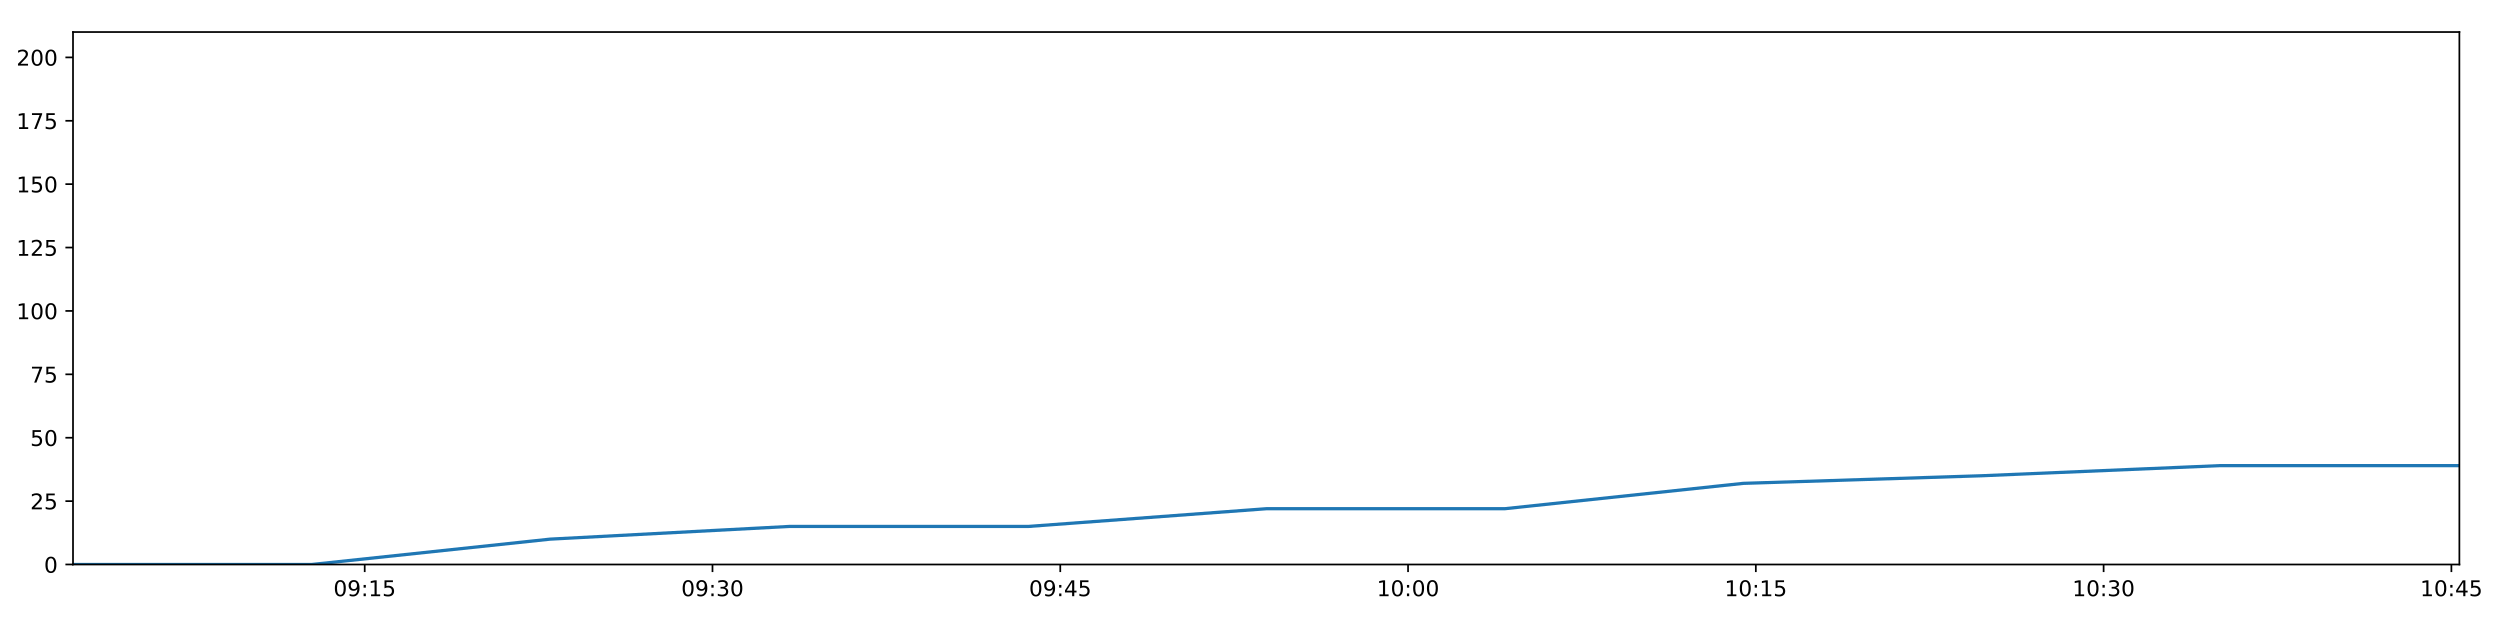
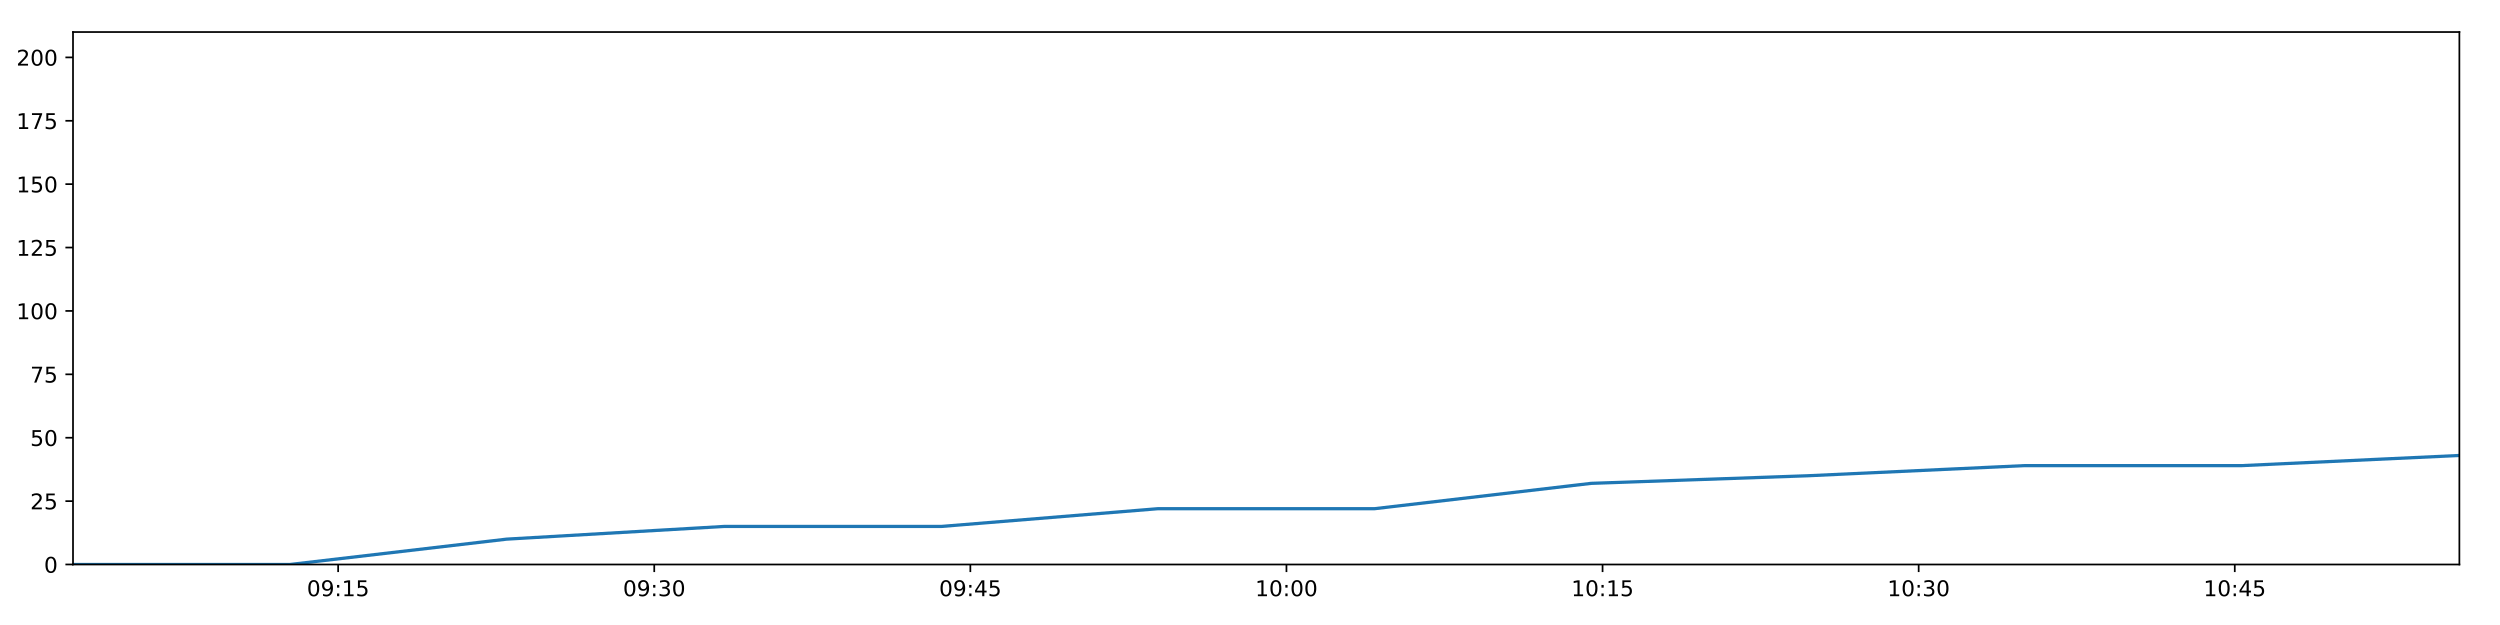
<svg xmlns="http://www.w3.org/2000/svg" xmlns:xlink="http://www.w3.org/1999/xlink" height="288pt" version="1.1" viewBox="0 0 1152 288" width="1152pt">
  <defs>
    <style type="text/css">
*{stroke-linecap:butt;stroke-linejoin:round;}
  </style>
  </defs>
  <g id="figure_1">
    <g id="patch_1">
      <path d="M 0 288  L 1152 288  L 1152 0  L 0 0  z " style="fill:#ffffff;" />
    </g>
    <g id="axes_1">
      <g id="patch_2">
        <path d="M 33.64 260.12  L 1133.28 260.12  L 1133.28 14.76  L 33.64 14.76  z " style="fill:#ffffff;" />
      </g>
      <g id="matplotlib.axis_1">
        <g id="xtick_1">
          <g id="line2d_1">
            <defs>
-               <path d="M 0 0  L 0 3.5  " id="m38fb171e5a" style="stroke:#000000;stroke-width:0.8;" />
-             </defs>
-             <g>
-               <use style="stroke:#000000;stroke-width:0.8;" x="168.057" xlink:href="#m38fb171e5a" y="260.12" />
+               <path d="M 0 0  L 0 3.5  " id="m66174a6993" style="stroke:#000000;stroke-width:0.8;" />
+             </defs>
+             <g>
+               <use style="stroke:#000000;stroke-width:0.8;" x="155.814" xlink:href="#m66174a6993" y="260.12" />
            </g>
          </g>
          <g id="text_1">
            <defs>
              <path d="M 31.781 66.406  Q 24.172 66.406 20.328 58.906  Q 16.5 51.422 16.5 36.375  Q 16.5 21.391 20.328 13.891  Q 24.172 6.391 31.781 6.391  Q 39.453 6.391 43.281 13.891  Q 47.125 21.391 47.125 36.375  Q 47.125 51.422 43.281 58.906  Q 39.453 66.406 31.781 66.406  z M 31.781 74.219  Q 44.047 74.219 50.516 64.516  Q 56.984 54.828 56.984 36.375  Q 56.984 17.969 50.516 8.266  Q 44.047 -1.422 31.781 -1.422  Q 19.531 -1.422 13.062 8.266  Q 6.594 17.969 6.594 36.375  Q 6.594 54.828 13.062 64.516  Q 19.531 74.219 31.781 74.219  z " id="DejaVuSans-48" />
              <path d="M 10.984 1.516  L 10.984 10.5  Q 14.703 8.734 18.5 7.812  Q 22.312 6.891 25.984 6.891  Q 35.75 6.891 40.891 13.453  Q 46.047 20.016 46.781 33.406  Q 43.953 29.203 39.594 26.953  Q 35.25 24.703 29.984 24.703  Q 19.047 24.703 12.672 31.312  Q 6.297 37.938 6.297 49.422  Q 6.297 60.641 12.938 67.422  Q 19.578 74.219 30.609 74.219  Q 43.266 74.219 49.922 64.516  Q 56.594 54.828 56.594 36.375  Q 56.594 19.141 48.406 8.859  Q 40.234 -1.422 26.422 -1.422  Q 22.703 -1.422 18.891 -0.688  Q 15.094 0.047 10.984 1.516  z M 30.609 32.422  Q 37.25 32.422 41.125 36.953  Q 45.016 41.5 45.016 49.422  Q 45.016 57.281 41.125 61.844  Q 37.25 66.406 30.609 66.406  Q 23.969 66.406 20.094 61.844  Q 16.219 57.281 16.219 49.422  Q 16.219 41.5 20.094 36.953  Q 23.969 32.422 30.609 32.422  z " id="DejaVuSans-57" />
              <path d="M 11.719 12.406  L 22.016 12.406  L 22.016 0  L 11.719 0  z M 11.719 51.703  L 22.016 51.703  L 22.016 39.312  L 11.719 39.312  z " id="DejaVuSans-58" />
              <path d="M 12.406 8.297  L 28.516 8.297  L 28.516 63.922  L 10.984 60.406  L 10.984 69.391  L 28.422 72.906  L 38.281 72.906  L 38.281 8.297  L 54.391 8.297  L 54.391 0  L 12.406 0  z " id="DejaVuSans-49" />
              <path d="M 10.797 72.906  L 49.516 72.906  L 49.516 64.594  L 19.828 64.594  L 19.828 46.734  Q 21.969 47.469 24.109 47.828  Q 26.266 48.188 28.422 48.188  Q 40.625 48.188 47.75 41.5  Q 54.891 34.812 54.891 23.391  Q 54.891 11.625 47.562 5.094  Q 40.234 -1.422 26.906 -1.422  Q 22.312 -1.422 17.547 -0.641  Q 12.797 0.141 7.719 1.703  L 7.719 11.625  Q 12.109 9.234 16.797 8.062  Q 21.484 6.891 26.703 6.891  Q 35.156 6.891 40.078 11.328  Q 45.016 15.766 45.016 23.391  Q 45.016 31 40.078 35.438  Q 35.156 39.891 26.703 39.891  Q 22.75 39.891 18.812 39.016  Q 14.891 38.141 10.797 36.281  z " id="DejaVuSans-53" />
            </defs>
-             <g transform="translate(153.6476 274.7184)scale(0.1 -0.1)">
+             <g transform="translate(141.4051 274.7184)scale(0.1 -0.1)">
              <use xlink:href="#DejaVuSans-48" />
              <use x="63.623" xlink:href="#DejaVuSans-57" />
              <use x="127.246" xlink:href="#DejaVuSans-58" />
              <use x="160.938" xlink:href="#DejaVuSans-49" />
              <use x="224.561" xlink:href="#DejaVuSans-53" />
            </g>
          </g>
        </g>
        <g id="xtick_2">
          <g id="line2d_2">
            <g>
-               <use style="stroke:#000000;stroke-width:0.8;" x="328.314" xlink:href="#m38fb171e5a" y="260.12" />
+               <use style="stroke:#000000;stroke-width:0.8;" x="301.476" xlink:href="#m66174a6993" y="260.12" />
            </g>
          </g>
          <g id="text_2">
            <defs>
              <path d="M 40.578 39.312  Q 47.656 37.797 51.625 33  Q 55.609 28.219 55.609 21.188  Q 55.609 10.406 48.188 4.484  Q 40.766 -1.422 27.094 -1.422  Q 22.516 -1.422 17.656 -0.516  Q 12.797 0.391 7.625 2.203  L 7.625 11.719  Q 11.719 9.328 16.594 8.109  Q 21.484 6.891 26.812 6.891  Q 36.078 6.891 40.938 10.547  Q 45.797 14.203 45.797 21.188  Q 45.797 27.641 41.281 31.266  Q 36.766 34.906 28.719 34.906  L 20.219 34.906  L 20.219 43.016  L 29.109 43.016  Q 36.375 43.016 40.234 45.922  Q 44.094 48.828 44.094 54.297  Q 44.094 59.906 40.109 62.906  Q 36.141 65.922 28.719 65.922  Q 24.656 65.922 20.016 65.031  Q 15.375 64.156 9.812 62.312  L 9.812 71.094  Q 15.438 72.656 20.344 73.438  Q 25.25 74.219 29.594 74.219  Q 40.828 74.219 47.359 69.109  Q 53.906 64.016 53.906 55.328  Q 53.906 49.266 50.438 45.094  Q 46.969 40.922 40.578 39.312  z " id="DejaVuSans-51" />
            </defs>
-             <g transform="translate(313.905 274.7184)scale(0.1 -0.1)">
+             <g transform="translate(287.0664 274.7184)scale(0.1 -0.1)">
              <use xlink:href="#DejaVuSans-48" />
              <use x="63.623" xlink:href="#DejaVuSans-57" />
              <use x="127.246" xlink:href="#DejaVuSans-58" />
              <use x="160.938" xlink:href="#DejaVuSans-51" />
              <use x="224.561" xlink:href="#DejaVuSans-48" />
            </g>
          </g>
        </g>
        <g id="xtick_3">
          <g id="line2d_3">
            <g>
-               <use style="stroke:#000000;stroke-width:0.8;" x="488.572" xlink:href="#m38fb171e5a" y="260.12" />
+               <use style="stroke:#000000;stroke-width:0.8;" x="447.137" xlink:href="#m66174a6993" y="260.12" />
            </g>
          </g>
          <g id="text_3">
            <defs>
              <path d="M 37.797 64.312  L 12.891 25.391  L 37.797 25.391  z M 35.203 72.906  L 47.609 72.906  L 47.609 25.391  L 58.016 25.391  L 58.016 17.188  L 47.609 17.188  L 47.609 0  L 37.797 0  L 37.797 17.188  L 4.891 17.188  L 4.891 26.703  z " id="DejaVuSans-52" />
            </defs>
-             <g transform="translate(474.1624 274.7184)scale(0.1 -0.1)">
+             <g transform="translate(432.7277 274.7184)scale(0.1 -0.1)">
              <use xlink:href="#DejaVuSans-48" />
              <use x="63.623" xlink:href="#DejaVuSans-57" />
              <use x="127.246" xlink:href="#DejaVuSans-58" />
              <use x="160.938" xlink:href="#DejaVuSans-52" />
              <use x="224.561" xlink:href="#DejaVuSans-53" />
            </g>
          </g>
        </g>
        <g id="xtick_4">
          <g id="line2d_4">
            <g>
-               <use style="stroke:#000000;stroke-width:0.8;" x="648.829" xlink:href="#m38fb171e5a" y="260.12" />
+               <use style="stroke:#000000;stroke-width:0.8;" x="592.798" xlink:href="#m66174a6993" y="260.12" />
            </g>
          </g>
          <g id="text_4">
-             <g transform="translate(634.4198 274.7184)scale(0.1 -0.1)">
+             <g transform="translate(578.3891 274.7184)scale(0.1 -0.1)">
              <use xlink:href="#DejaVuSans-49" />
              <use x="63.623" xlink:href="#DejaVuSans-48" />
              <use x="127.246" xlink:href="#DejaVuSans-58" />
              <use x="160.938" xlink:href="#DejaVuSans-48" />
              <use x="224.561" xlink:href="#DejaVuSans-48" />
            </g>
          </g>
        </g>
        <g id="xtick_5">
          <g id="line2d_5">
            <g>
-               <use style="stroke:#000000;stroke-width:0.8;" x="809.087" xlink:href="#m38fb171e5a" y="260.12" />
+               <use style="stroke:#000000;stroke-width:0.8;" x="738.46" xlink:href="#m66174a6993" y="260.12" />
            </g>
          </g>
          <g id="text_5">
-             <g transform="translate(794.6772 274.7184)scale(0.1 -0.1)">
+             <g transform="translate(724.0504 274.7184)scale(0.1 -0.1)">
              <use xlink:href="#DejaVuSans-49" />
              <use x="63.623" xlink:href="#DejaVuSans-48" />
              <use x="127.246" xlink:href="#DejaVuSans-58" />
              <use x="160.938" xlink:href="#DejaVuSans-49" />
              <use x="224.561" xlink:href="#DejaVuSans-53" />
            </g>
          </g>
        </g>
        <g id="xtick_6">
          <g id="line2d_6">
            <g>
-               <use style="stroke:#000000;stroke-width:0.8;" x="969.344" xlink:href="#m38fb171e5a" y="260.12" />
+               <use style="stroke:#000000;stroke-width:0.8;" x="884.121" xlink:href="#m66174a6993" y="260.12" />
            </g>
          </g>
          <g id="text_6">
-             <g transform="translate(954.9346 274.7184)scale(0.1 -0.1)">
+             <g transform="translate(869.7117 274.7184)scale(0.1 -0.1)">
              <use xlink:href="#DejaVuSans-49" />
              <use x="63.623" xlink:href="#DejaVuSans-48" />
              <use x="127.246" xlink:href="#DejaVuSans-58" />
              <use x="160.938" xlink:href="#DejaVuSans-51" />
              <use x="224.561" xlink:href="#DejaVuSans-48" />
            </g>
          </g>
        </g>
        <g id="xtick_7">
          <g id="line2d_7">
            <g>
-               <use style="stroke:#000000;stroke-width:0.8;" x="1129.601" xlink:href="#m38fb171e5a" y="260.12" />
+               <use style="stroke:#000000;stroke-width:0.8;" x="1029.782" xlink:href="#m66174a6993" y="260.12" />
            </g>
          </g>
          <g id="text_7">
-             <g transform="translate(1115.192 274.7184)scale(0.1 -0.1)">
+             <g transform="translate(1015.373 274.7184)scale(0.1 -0.1)">
              <use xlink:href="#DejaVuSans-49" />
              <use x="63.623" xlink:href="#DejaVuSans-48" />
              <use x="127.246" xlink:href="#DejaVuSans-58" />
              <use x="160.938" xlink:href="#DejaVuSans-52" />
              <use x="224.561" xlink:href="#DejaVuSans-53" />
            </g>
          </g>
        </g>
      </g>
      <g id="matplotlib.axis_2">
        <g id="ytick_1">
          <g id="line2d_8">
            <defs>
-               <path d="M 0 0  L -3.5 0  " id="m208fc21e7e" style="stroke:#000000;stroke-width:0.8;" />
-             </defs>
-             <g>
-               <use style="stroke:#000000;stroke-width:0.8;" x="33.64" xlink:href="#m208fc21e7e" y="260.12" />
+               <path d="M 0 0  L -3.5 0  " id="mecc384c45a" style="stroke:#000000;stroke-width:0.8;" />
+             </defs>
+             <g>
+               <use style="stroke:#000000;stroke-width:0.8;" x="33.64" xlink:href="#mecc384c45a" y="260.12" />
            </g>
          </g>
          <g id="text_8">
            <g transform="translate(20.2775 263.9192)scale(0.1 -0.1)">
              <use xlink:href="#DejaVuSans-48" />
            </g>
          </g>
        </g>
        <g id="ytick_2">
          <g id="line2d_9">
            <g>
-               <use style="stroke:#000000;stroke-width:0.8;" x="33.64" xlink:href="#m208fc21e7e" y="230.91" />
+               <use style="stroke:#000000;stroke-width:0.8;" x="33.64" xlink:href="#mecc384c45a" y="230.91" />
            </g>
          </g>
          <g id="text_9">
            <defs>
              <path d="M 19.188 8.297  L 53.609 8.297  L 53.609 0  L 7.328 0  L 7.328 8.297  Q 12.938 14.109 22.625 23.891  Q 32.328 33.688 34.812 36.531  Q 39.547 41.844 41.422 45.531  Q 43.312 49.219 43.312 52.781  Q 43.312 58.594 39.234 62.25  Q 35.156 65.922 28.609 65.922  Q 23.969 65.922 18.812 64.312  Q 13.672 62.703 7.812 59.422  L 7.812 69.391  Q 13.766 71.781 18.938 73  Q 24.125 74.219 28.422 74.219  Q 39.75 74.219 46.484 68.547  Q 53.219 62.891 53.219 53.422  Q 53.219 48.922 51.531 44.891  Q 49.859 40.875 45.406 35.406  Q 44.188 33.984 37.641 27.219  Q 31.109 20.453 19.188 8.297  z " id="DejaVuSans-50" />
            </defs>
            <g transform="translate(13.915 234.7097)scale(0.1 -0.1)">
              <use xlink:href="#DejaVuSans-50" />
              <use x="63.623" xlink:href="#DejaVuSans-53" />
            </g>
          </g>
        </g>
        <g id="ytick_3">
          <g id="line2d_10">
            <g>
-               <use style="stroke:#000000;stroke-width:0.8;" x="33.64" xlink:href="#m208fc21e7e" y="201.701" />
+               <use style="stroke:#000000;stroke-width:0.8;" x="33.64" xlink:href="#mecc384c45a" y="201.701" />
            </g>
          </g>
          <g id="text_10">
            <g transform="translate(13.915 205.5002)scale(0.1 -0.1)">
              <use xlink:href="#DejaVuSans-53" />
              <use x="63.623" xlink:href="#DejaVuSans-48" />
            </g>
          </g>
        </g>
        <g id="ytick_4">
          <g id="line2d_11">
            <g>
-               <use style="stroke:#000000;stroke-width:0.8;" x="33.64" xlink:href="#m208fc21e7e" y="172.491" />
+               <use style="stroke:#000000;stroke-width:0.8;" x="33.64" xlink:href="#mecc384c45a" y="172.491" />
            </g>
          </g>
          <g id="text_11">
            <defs>
              <path d="M 8.203 72.906  L 55.078 72.906  L 55.078 68.703  L 28.609 0  L 18.312 0  L 43.219 64.594  L 8.203 64.594  z " id="DejaVuSans-55" />
            </defs>
            <g transform="translate(13.915 176.2906)scale(0.1 -0.1)">
              <use xlink:href="#DejaVuSans-55" />
              <use x="63.623" xlink:href="#DejaVuSans-53" />
            </g>
          </g>
        </g>
        <g id="ytick_5">
          <g id="line2d_12">
            <g>
-               <use style="stroke:#000000;stroke-width:0.8;" x="33.64" xlink:href="#m208fc21e7e" y="143.282" />
+               <use style="stroke:#000000;stroke-width:0.8;" x="33.64" xlink:href="#mecc384c45a" y="143.282" />
            </g>
          </g>
          <g id="text_12">
            <g transform="translate(7.5525 147.0811)scale(0.1 -0.1)">
              <use xlink:href="#DejaVuSans-49" />
              <use x="63.623" xlink:href="#DejaVuSans-48" />
              <use x="127.246" xlink:href="#DejaVuSans-48" />
            </g>
          </g>
        </g>
        <g id="ytick_6">
          <g id="line2d_13">
            <g>
-               <use style="stroke:#000000;stroke-width:0.8;" x="33.64" xlink:href="#m208fc21e7e" y="114.072" />
+               <use style="stroke:#000000;stroke-width:0.8;" x="33.64" xlink:href="#mecc384c45a" y="114.072" />
            </g>
          </g>
          <g id="text_13">
            <g transform="translate(7.5525 117.8716)scale(0.1 -0.1)">
              <use xlink:href="#DejaVuSans-49" />
              <use x="63.623" xlink:href="#DejaVuSans-50" />
              <use x="127.246" xlink:href="#DejaVuSans-53" />
            </g>
          </g>
        </g>
        <g id="ytick_7">
          <g id="line2d_14">
            <g>
-               <use style="stroke:#000000;stroke-width:0.8;" x="33.64" xlink:href="#m208fc21e7e" y="84.863" />
+               <use style="stroke:#000000;stroke-width:0.8;" x="33.64" xlink:href="#mecc384c45a" y="84.863" />
            </g>
          </g>
          <g id="text_14">
            <g transform="translate(7.5525 88.66208)scale(0.1 -0.1)">
              <use xlink:href="#DejaVuSans-49" />
              <use x="63.623" xlink:href="#DejaVuSans-53" />
              <use x="127.246" xlink:href="#DejaVuSans-48" />
            </g>
          </g>
        </g>
        <g id="ytick_8">
          <g id="line2d_15">
            <g>
-               <use style="stroke:#000000;stroke-width:0.8;" x="33.64" xlink:href="#m208fc21e7e" y="55.653" />
+               <use style="stroke:#000000;stroke-width:0.8;" x="33.64" xlink:href="#mecc384c45a" y="55.653" />
            </g>
          </g>
          <g id="text_15">
            <g transform="translate(7.5525 59.45255)scale(0.1 -0.1)">
              <use xlink:href="#DejaVuSans-49" />
              <use x="63.623" xlink:href="#DejaVuSans-55" />
              <use x="127.246" xlink:href="#DejaVuSans-53" />
            </g>
          </g>
        </g>
        <g id="ytick_9">
          <g id="line2d_16">
            <g>
-               <use style="stroke:#000000;stroke-width:0.8;" x="33.64" xlink:href="#m208fc21e7e" y="26.444" />
+               <use style="stroke:#000000;stroke-width:0.8;" x="33.64" xlink:href="#mecc384c45a" y="26.444" />
            </g>
          </g>
          <g id="text_16">
            <g transform="translate(7.5525 30.24303)scale(0.1 -0.1)">
              <use xlink:href="#DejaVuSans-50" />
              <use x="63.623" xlink:href="#DejaVuSans-48" />
              <use x="127.246" xlink:href="#DejaVuSans-48" />
            </g>
          </g>
        </g>
      </g>
      <g id="line2d_17">
-         <path clip-path="url(#pf4f9fb5213)" d="M 33.64 260.12  L 143.606 260.12  L 253.472 248.436  L 363.566 242.594  L 473.727 242.594  L 583.568 234.416  L 693.378 234.416  L 803.279 222.732  L 913.119 219.227  L 1023.159 214.553  L 1133.28 214.553  " style="fill:none;stroke:#1f77b4;stroke-linecap:square;stroke-width:1.5;" />
+         <path clip-path="url(#p349ec4891d)" d="M 33.64 260.12  L 133.591 260.12  L 233.45 248.436  L 333.516 242.594  L 433.645 242.594  L 533.481 234.416  L 633.29 234.416  L 733.181 222.732  L 833.017 219.227  L 933.035 214.553  L 1033.126 214.553  L 1133.28 209.88  " style="fill:none;stroke:#1f77b4;stroke-linecap:square;stroke-width:1.5;" />
      </g>
      <g id="patch_3">
        <path d="M 33.64 260.12  L 33.64 14.76  " style="fill:none;stroke:#000000;stroke-linecap:square;stroke-linejoin:miter;stroke-width:0.8;" />
      </g>
      <g id="patch_4">
        <path d="M 1133.28 260.12  L 1133.28 14.76  " style="fill:none;stroke:#000000;stroke-linecap:square;stroke-linejoin:miter;stroke-width:0.8;" />
      </g>
      <g id="patch_5">
        <path d="M 33.64 260.12  L 1133.28 260.12  " style="fill:none;stroke:#000000;stroke-linecap:square;stroke-linejoin:miter;stroke-width:0.8;" />
      </g>
      <g id="patch_6">
        <path d="M 33.64 14.76  L 1133.28 14.76  " style="fill:none;stroke:#000000;stroke-linecap:square;stroke-linejoin:miter;stroke-width:0.8;" />
      </g>
    </g>
  </g>
  <defs>
-     <clipPath id="pf4f9fb5213">
+     <clipPath id="p349ec4891d">
      <rect height="245.36" width="1099.64" x="33.64" y="14.76" />
    </clipPath>
  </defs>
</svg>
